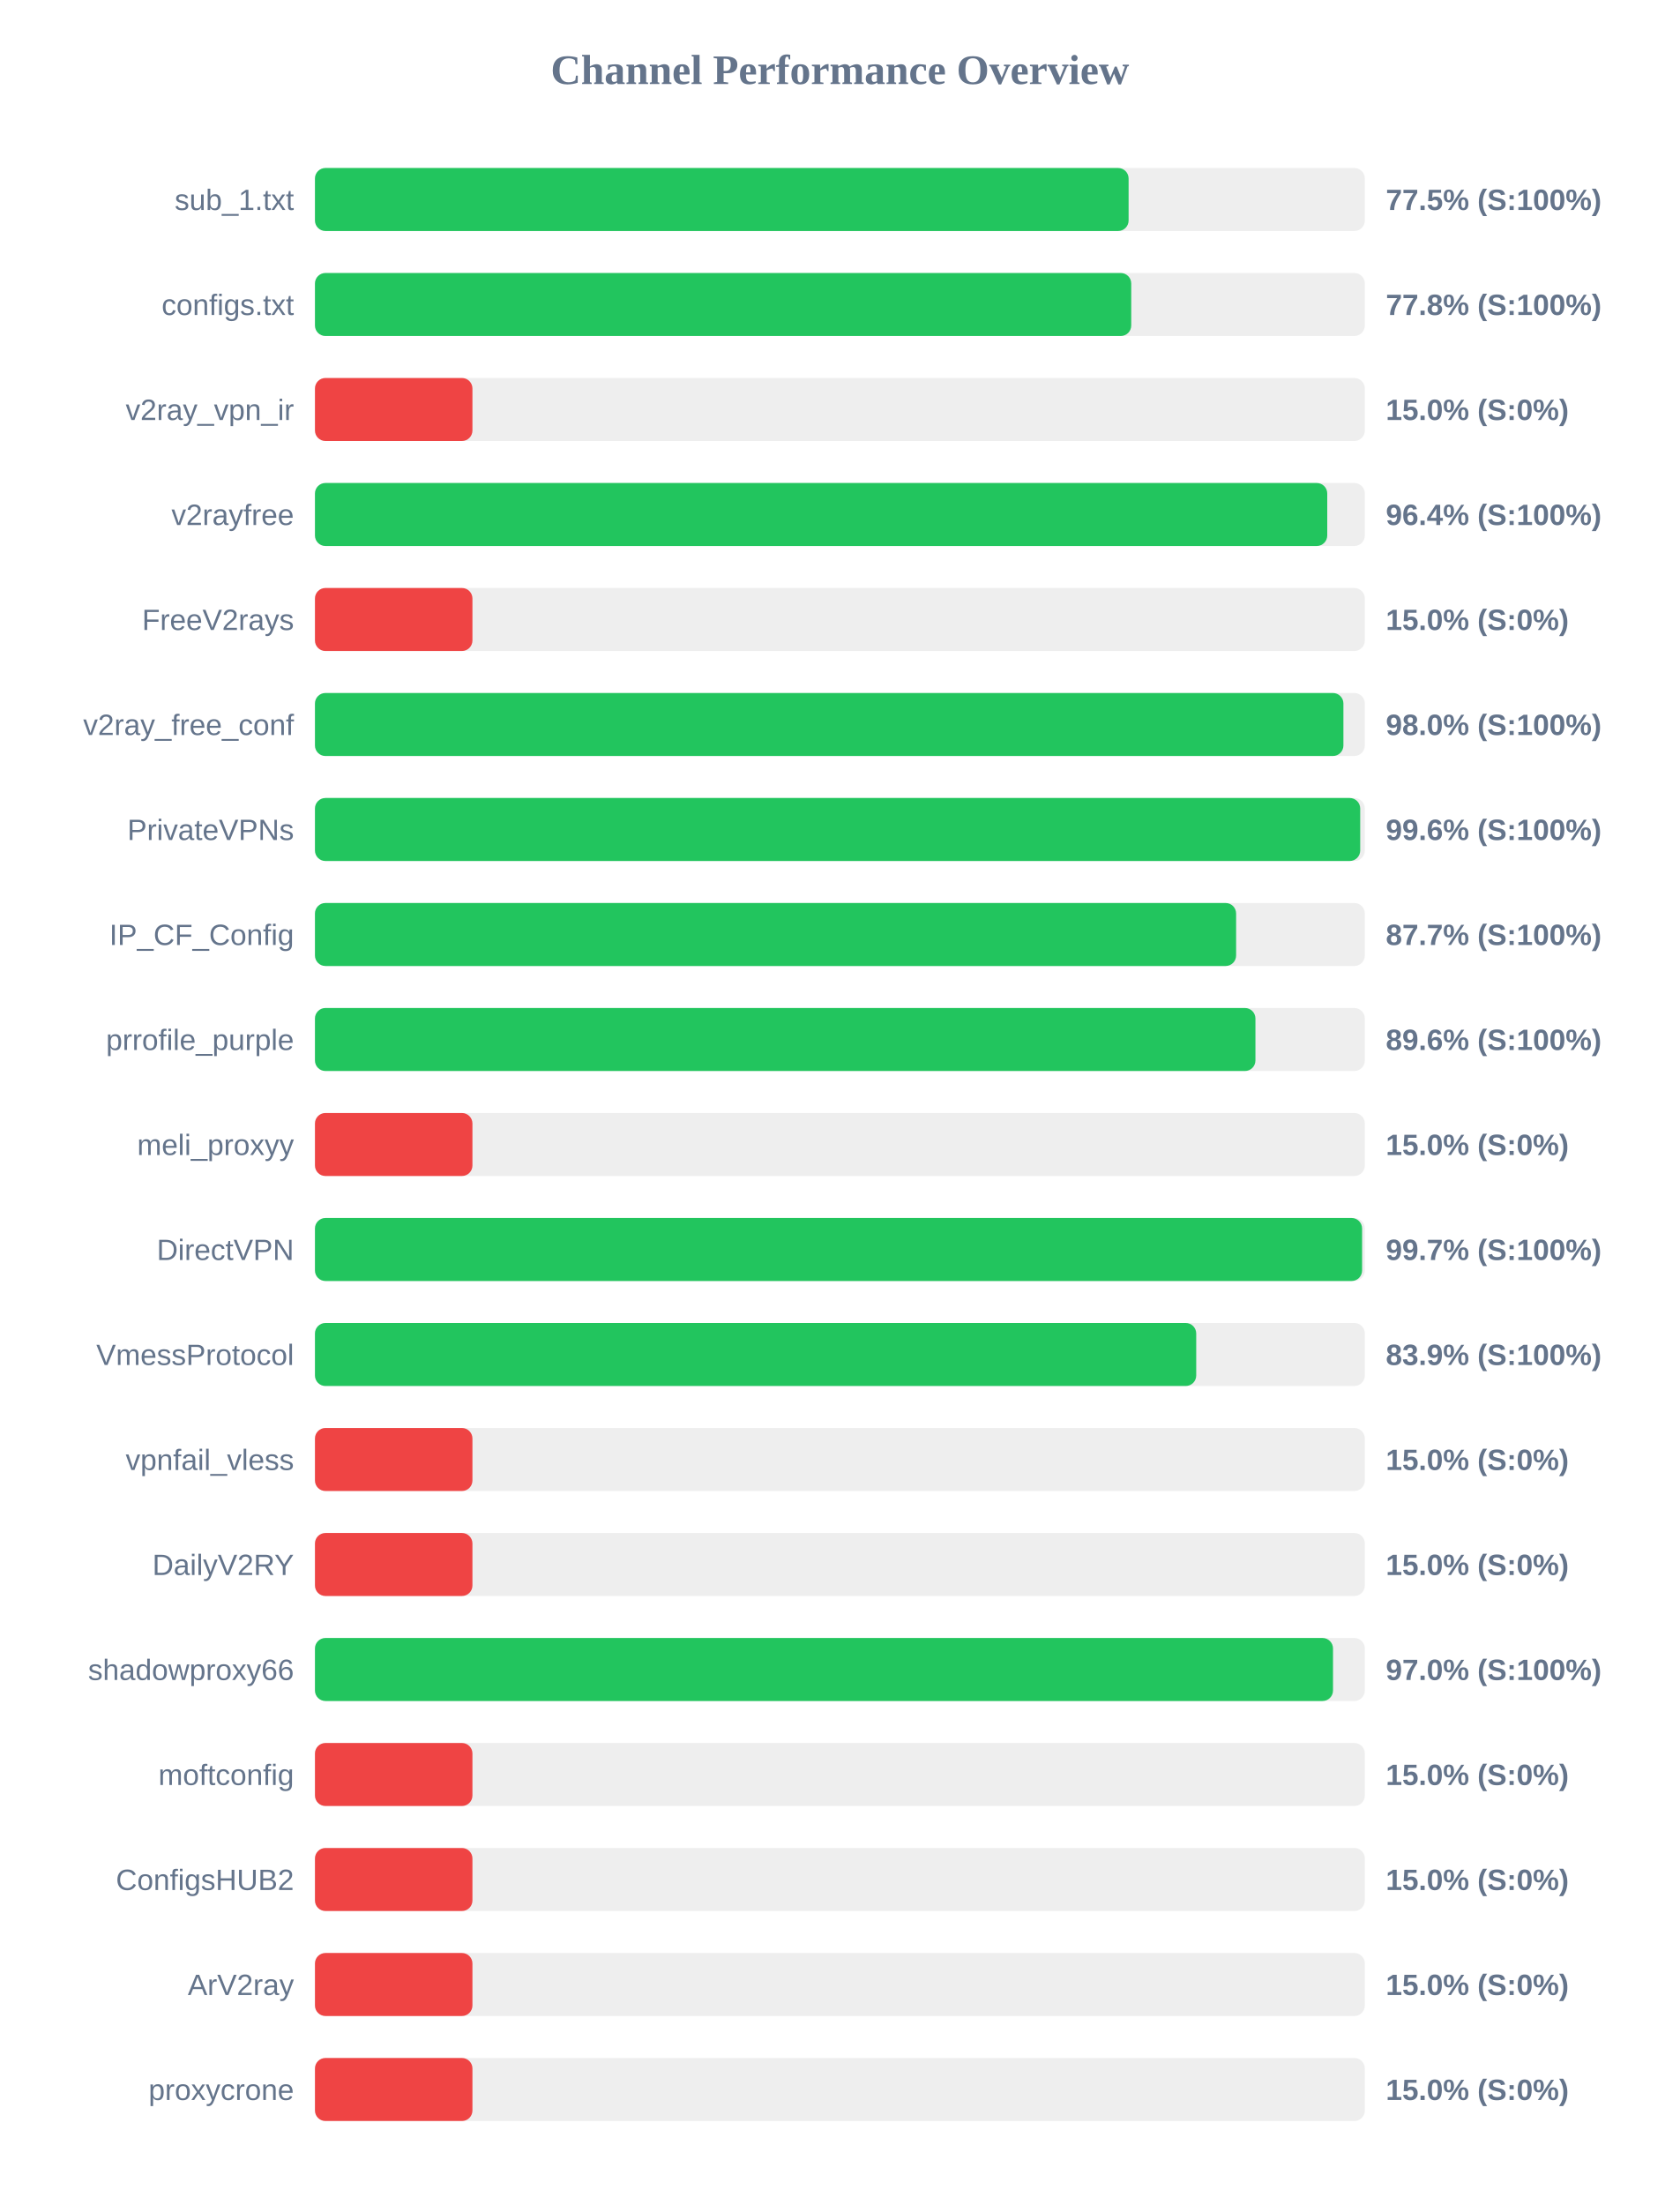
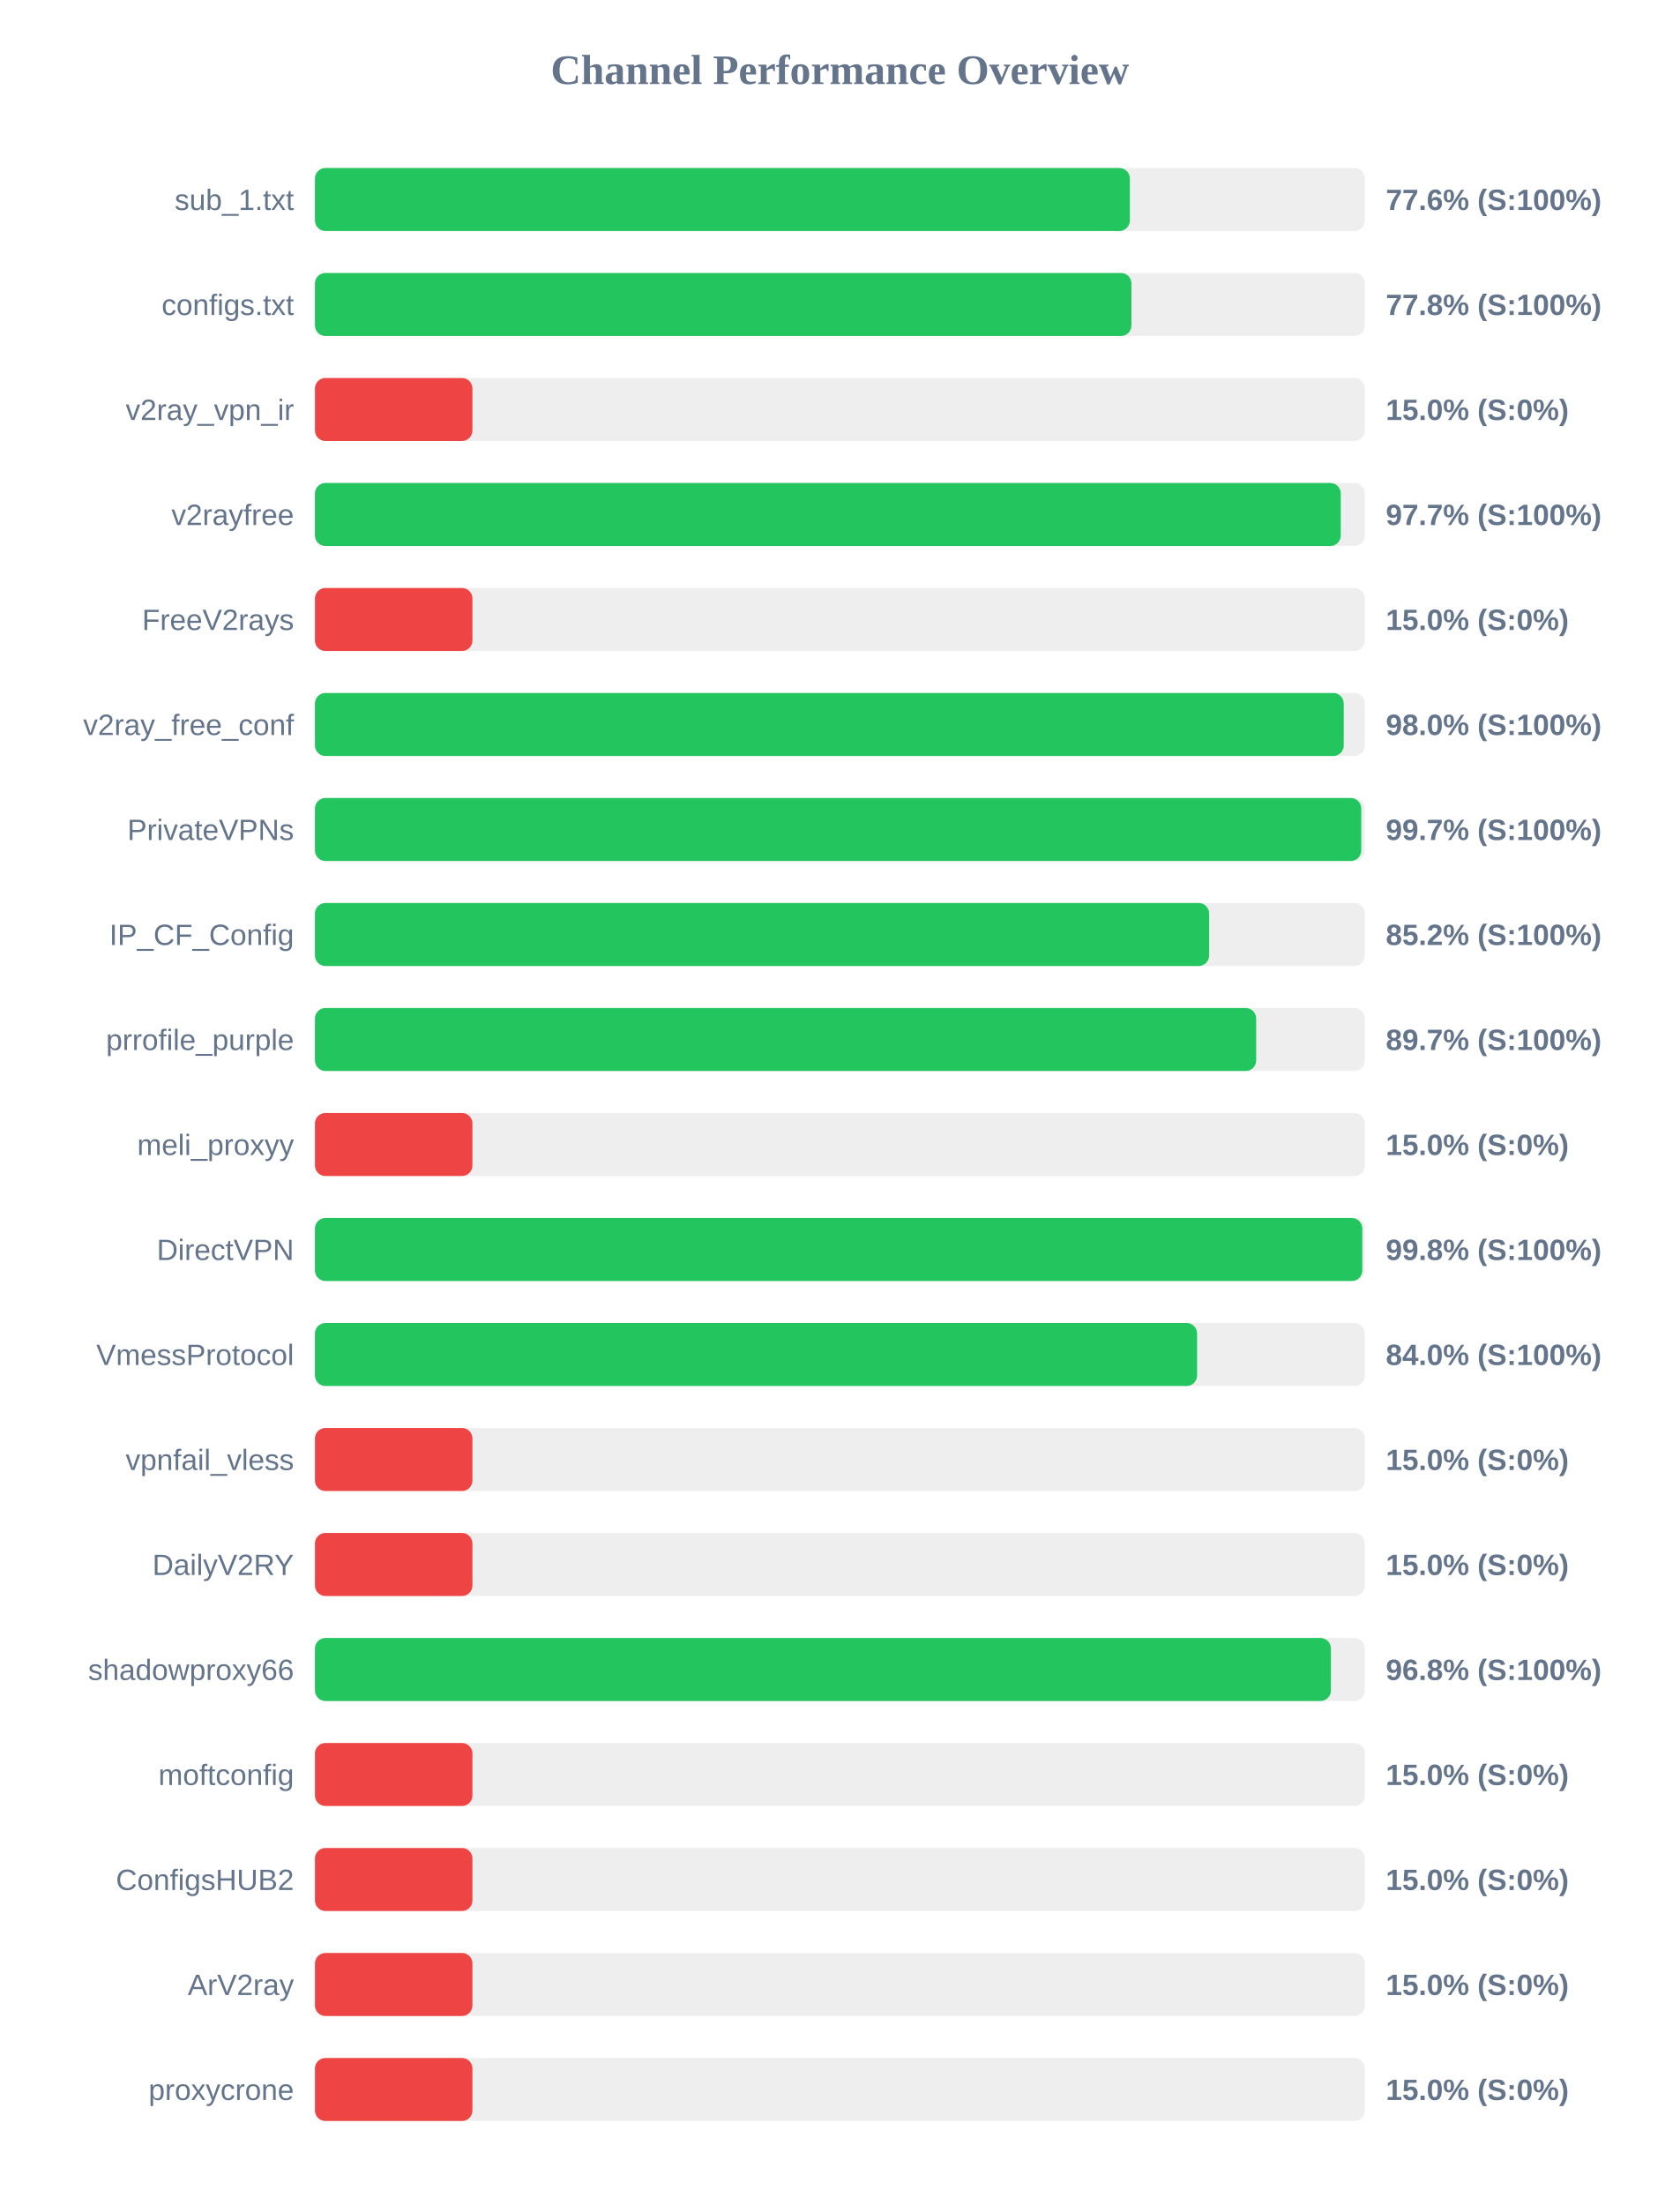
<svg xmlns="http://www.w3.org/2000/svg" width="800" height="1050" version="1.1">
  <style>
        .row { font: 14px Arial; fill: #64748b; }
        .score { font: bold 14px Arial; fill: #64748b; }
    </style>
  <text x="400" y="40" text-anchor="middle" font-size="20px" font-weight="bold" fill="#64748b">Channel Performance Overview</text>
  <rect x="150" y="80" width="500" height="30" fill="#eee" rx="5" />
-   <rect x="150" y="80" width="387.5" height="30" fill="#22c55e" rx="5" />
+   <rect x="150" y="80" width="388.1" height="30" fill="#22c55e" rx="5" />
  <text x="140" y="100" text-anchor="end" class="row">sub_1.txt</text>
-   <text x="660" y="100" text-anchor="start" class="score">77.5% (S:100%)</text>
+   <text x="660" y="100" text-anchor="start" class="score">77.6% (S:100%)</text>
  <rect x="150" y="130" width="500" height="30" fill="#eee" rx="5" />
-   <rect x="150" y="130" width="388.75" height="30" fill="#22c55e" rx="5" />
+   <rect x="150" y="130" width="388.85" height="30" fill="#22c55e" rx="5" />
  <text x="140" y="150" text-anchor="end" class="row">configs.txt</text>
  <text x="660" y="150" text-anchor="start" class="score">77.8% (S:100%)</text>
  <rect x="150" y="180" width="500" height="30" fill="#eee" rx="5" />
  <rect x="150" y="180" width="75.0" height="30" fill="#ef4444" rx="5" />
  <text x="140" y="200" text-anchor="end" class="row">v2ray_vpn_ir</text>
  <text x="660" y="200" text-anchor="start" class="score">15.0% (S:0%)</text>
  <rect x="150" y="230" width="500" height="30" fill="#eee" rx="5" />
-   <rect x="150" y="230" width="482.1" height="30" fill="#22c55e" rx="5" />
+   <rect x="150" y="230" width="488.55" height="30" fill="#22c55e" rx="5" />
  <text x="140" y="250" text-anchor="end" class="row">v2rayfree</text>
-   <text x="660" y="250" text-anchor="start" class="score">96.4% (S:100%)</text>
+   <text x="660" y="250" text-anchor="start" class="score">97.7% (S:100%)</text>
  <rect x="150" y="280" width="500" height="30" fill="#eee" rx="5" />
  <rect x="150" y="280" width="75.0" height="30" fill="#ef4444" rx="5" />
  <text x="140" y="300" text-anchor="end" class="row">FreeV2rays</text>
  <text x="660" y="300" text-anchor="start" class="score">15.0% (S:0%)</text>
  <rect x="150" y="330" width="500" height="30" fill="#eee" rx="5" />
-   <rect x="150" y="330" width="489.8" height="30" fill="#22c55e" rx="5" />
+   <rect x="150" y="330" width="489.95" height="30" fill="#22c55e" rx="5" />
  <text x="140" y="350" text-anchor="end" class="row">v2ray_free_conf</text>
  <text x="660" y="350" text-anchor="start" class="score">98.0% (S:100%)</text>
  <rect x="150" y="380" width="500" height="30" fill="#eee" rx="5" />
-   <rect x="150" y="380" width="497.8" height="30" fill="#22c55e" rx="5" />
+   <rect x="150" y="380" width="498.3" height="30" fill="#22c55e" rx="5" />
  <text x="140" y="400" text-anchor="end" class="row">PrivateVPNs</text>
-   <text x="660" y="400" text-anchor="start" class="score">99.6% (S:100%)</text>
+   <text x="660" y="400" text-anchor="start" class="score">99.7% (S:100%)</text>
  <rect x="150" y="430" width="500" height="30" fill="#eee" rx="5" />
-   <rect x="150" y="430" width="438.7" height="30" fill="#22c55e" rx="5" />
+   <rect x="150" y="430" width="425.85" height="30" fill="#22c55e" rx="5" />
  <text x="140" y="450" text-anchor="end" class="row">IP_CF_Config</text>
-   <text x="660" y="450" text-anchor="start" class="score">87.7% (S:100%)</text>
+   <text x="660" y="450" text-anchor="start" class="score">85.2% (S:100%)</text>
  <rect x="150" y="480" width="500" height="30" fill="#eee" rx="5" />
-   <rect x="150" y="480" width="447.9" height="30" fill="#22c55e" rx="5" />
+   <rect x="150" y="480" width="448.25" height="30" fill="#22c55e" rx="5" />
  <text x="140" y="500" text-anchor="end" class="row">prrofile_purple</text>
-   <text x="660" y="500" text-anchor="start" class="score">89.6% (S:100%)</text>
+   <text x="660" y="500" text-anchor="start" class="score">89.7% (S:100%)</text>
  <rect x="150" y="530" width="500" height="30" fill="#eee" rx="5" />
  <rect x="150" y="530" width="75.0" height="30" fill="#ef4444" rx="5" />
  <text x="140" y="550" text-anchor="end" class="row">meli_proxyy</text>
  <text x="660" y="550" text-anchor="start" class="score">15.0% (S:0%)</text>
  <rect x="150" y="580" width="500" height="30" fill="#eee" rx="5" />
-   <rect x="150" y="580" width="498.7" height="30" fill="#22c55e" rx="5" />
+   <rect x="150" y="580" width="498.8" height="30" fill="#22c55e" rx="5" />
  <text x="140" y="600" text-anchor="end" class="row">DirectVPN</text>
-   <text x="660" y="600" text-anchor="start" class="score">99.7% (S:100%)</text>
+   <text x="660" y="600" text-anchor="start" class="score">99.8% (S:100%)</text>
  <rect x="150" y="630" width="500" height="30" fill="#eee" rx="5" />
-   <rect x="150" y="630" width="419.7" height="30" fill="#22c55e" rx="5" />
+   <rect x="150" y="630" width="420.1" height="30" fill="#22c55e" rx="5" />
  <text x="140" y="650" text-anchor="end" class="row">VmessProtocol</text>
-   <text x="660" y="650" text-anchor="start" class="score">83.9% (S:100%)</text>
+   <text x="660" y="650" text-anchor="start" class="score">84.0% (S:100%)</text>
  <rect x="150" y="680" width="500" height="30" fill="#eee" rx="5" />
  <rect x="150" y="680" width="75.0" height="30" fill="#ef4444" rx="5" />
  <text x="140" y="700" text-anchor="end" class="row">vpnfail_vless</text>
  <text x="660" y="700" text-anchor="start" class="score">15.0% (S:0%)</text>
  <rect x="150" y="730" width="500" height="30" fill="#eee" rx="5" />
  <rect x="150" y="730" width="75.0" height="30" fill="#ef4444" rx="5" />
  <text x="140" y="750" text-anchor="end" class="row">DailyV2RY</text>
  <text x="660" y="750" text-anchor="start" class="score">15.0% (S:0%)</text>
  <rect x="150" y="780" width="500" height="30" fill="#eee" rx="5" />
-   <rect x="150" y="780" width="484.85" height="30" fill="#22c55e" rx="5" />
+   <rect x="150" y="780" width="483.85" height="30" fill="#22c55e" rx="5" />
  <text x="140" y="800" text-anchor="end" class="row">shadowproxy66</text>
-   <text x="660" y="800" text-anchor="start" class="score">97.0% (S:100%)</text>
+   <text x="660" y="800" text-anchor="start" class="score">96.8% (S:100%)</text>
  <rect x="150" y="830" width="500" height="30" fill="#eee" rx="5" />
  <rect x="150" y="830" width="75.0" height="30" fill="#ef4444" rx="5" />
  <text x="140" y="850" text-anchor="end" class="row">moftconfig</text>
  <text x="660" y="850" text-anchor="start" class="score">15.0% (S:0%)</text>
  <rect x="150" y="880" width="500" height="30" fill="#eee" rx="5" />
  <rect x="150" y="880" width="75.0" height="30" fill="#ef4444" rx="5" />
  <text x="140" y="900" text-anchor="end" class="row">ConfigsHUB2</text>
  <text x="660" y="900" text-anchor="start" class="score">15.0% (S:0%)</text>
  <rect x="150" y="930" width="500" height="30" fill="#eee" rx="5" />
  <rect x="150" y="930" width="75.0" height="30" fill="#ef4444" rx="5" />
  <text x="140" y="950" text-anchor="end" class="row">ArV2ray</text>
  <text x="660" y="950" text-anchor="start" class="score">15.0% (S:0%)</text>
  <rect x="150" y="980" width="500" height="30" fill="#eee" rx="5" />
  <rect x="150" y="980" width="75.0" height="30" fill="#ef4444" rx="5" />
  <text x="140" y="1000" text-anchor="end" class="row">proxycrone</text>
  <text x="660" y="1000" text-anchor="start" class="score">15.0% (S:0%)</text>
</svg>
